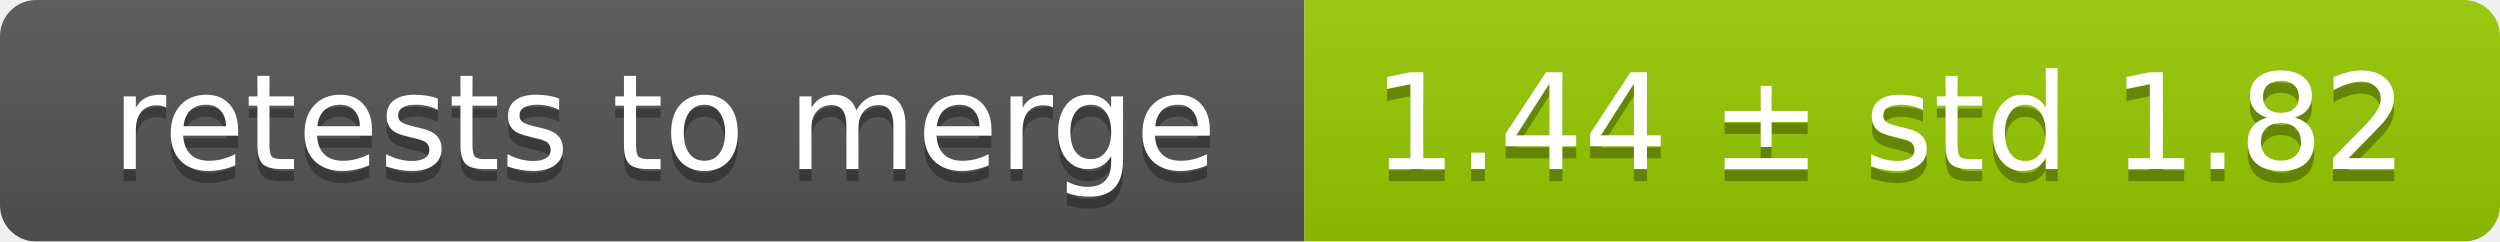
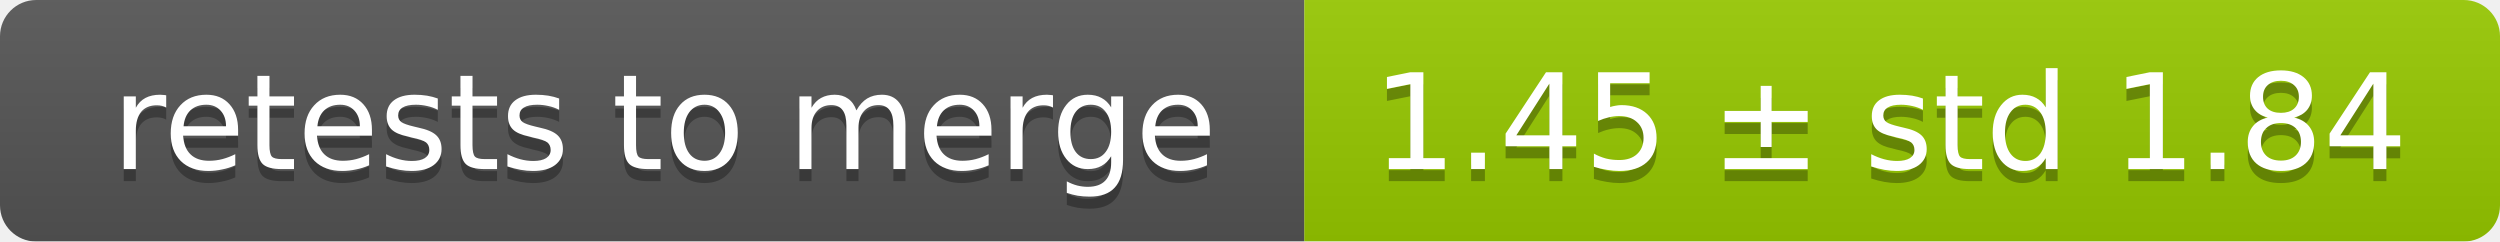
<svg xmlns="http://www.w3.org/2000/svg" width="207" height="20">
  <linearGradient id="smooth" x2="0" y2="100%">
    <stop offset="0" stop-color="#bbb" stop-opacity=".1" />
    <stop offset="1" stop-opacity=".1" />
  </linearGradient>
  <mask id="round">
    <rect width="207" height="20" rx="3" fill="#fff" />
  </mask>
  <g mask="url(#round)">
    <rect width="108" height="20" fill="#555" />
    <rect x="108" width="99" height="20" fill="#97ca00" />
    <rect width="207" height="20" fill="url(#smooth)" />
  </g>
  <g fill="#fff" text-anchor="middle" font-family="DejaVu Sans,Verdana,Geneva,sans-serif" font-size="11">
    <text x="55" y="15" fill="#010101" fill-opacity=".3">retests to merge</text>
    <text x="55" y="14">retests to merge</text>
-     <text x="156.5" y="15" fill="#010101" fill-opacity=".3">1.44 ± std 1.82</text>
-     <text x="156.5" y="14">1.44 ± std 1.82</text>
+     <text x="156.5" y="15" fill="#010101" fill-opacity=".3">1.45 ± std 1.84</text>
+     <text x="156.5" y="14">1.45 ± std 1.84</text>
  </g>
</svg>
